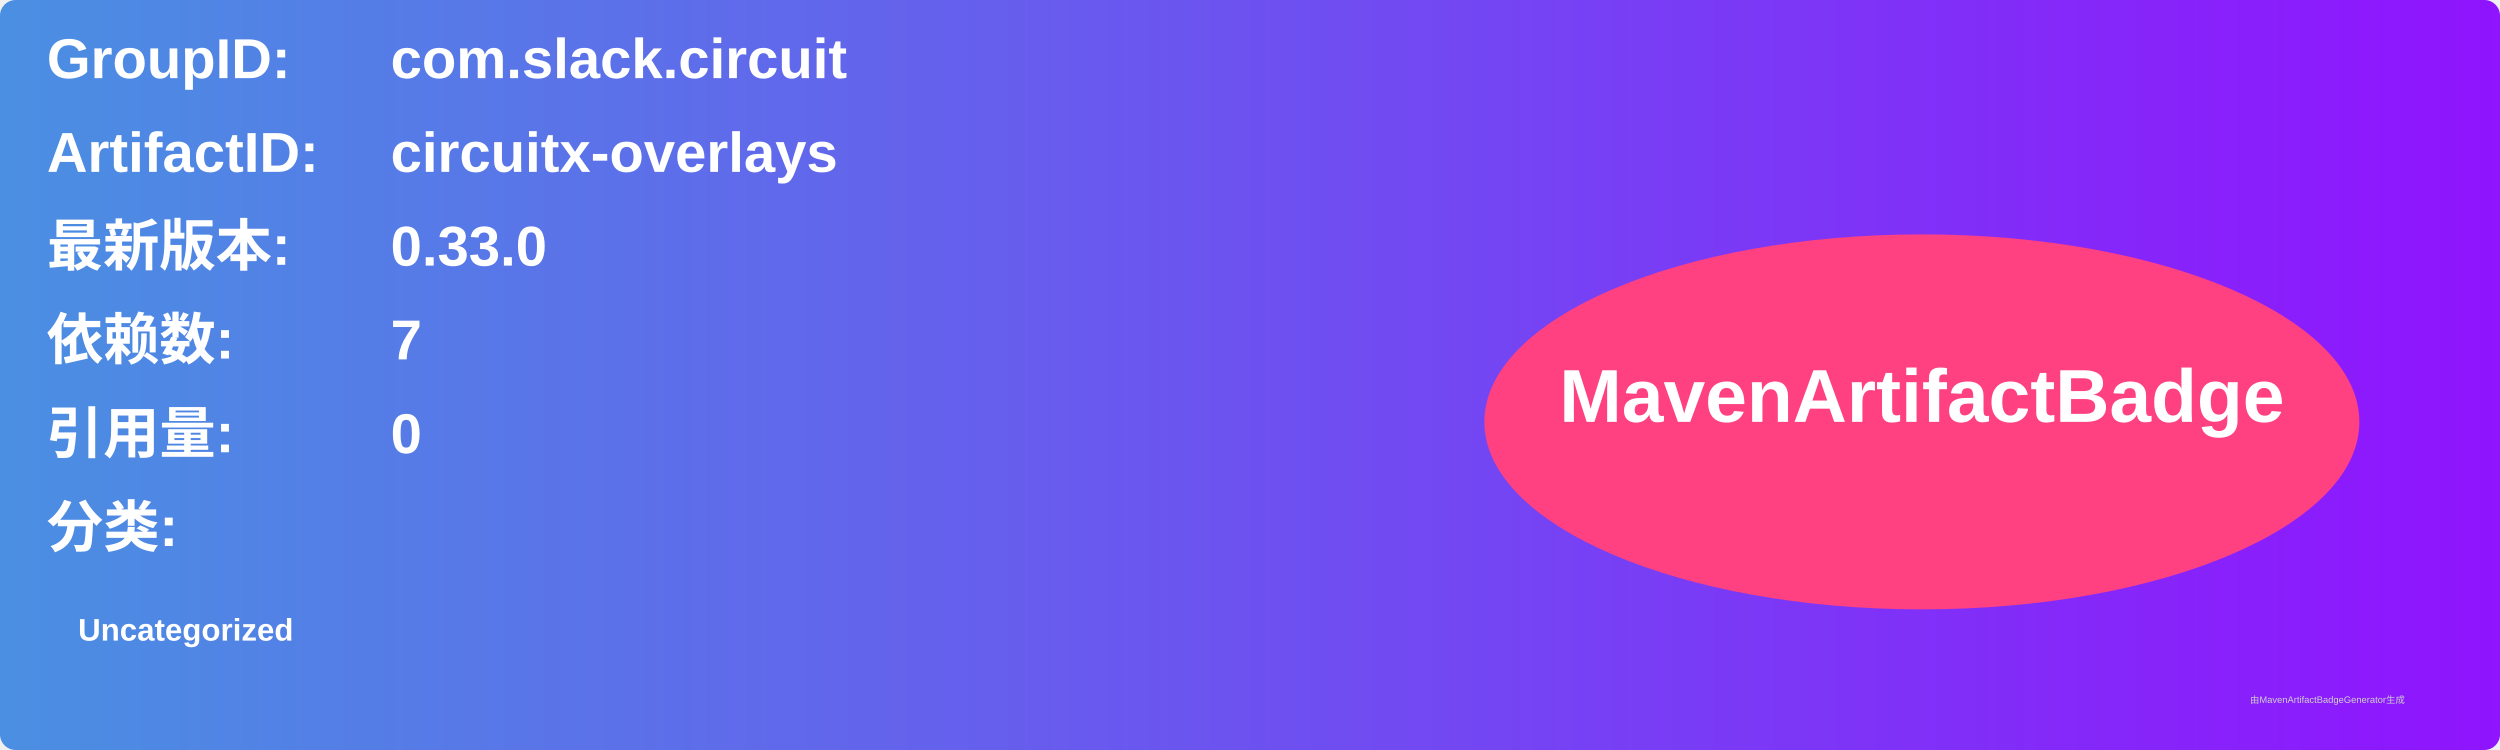
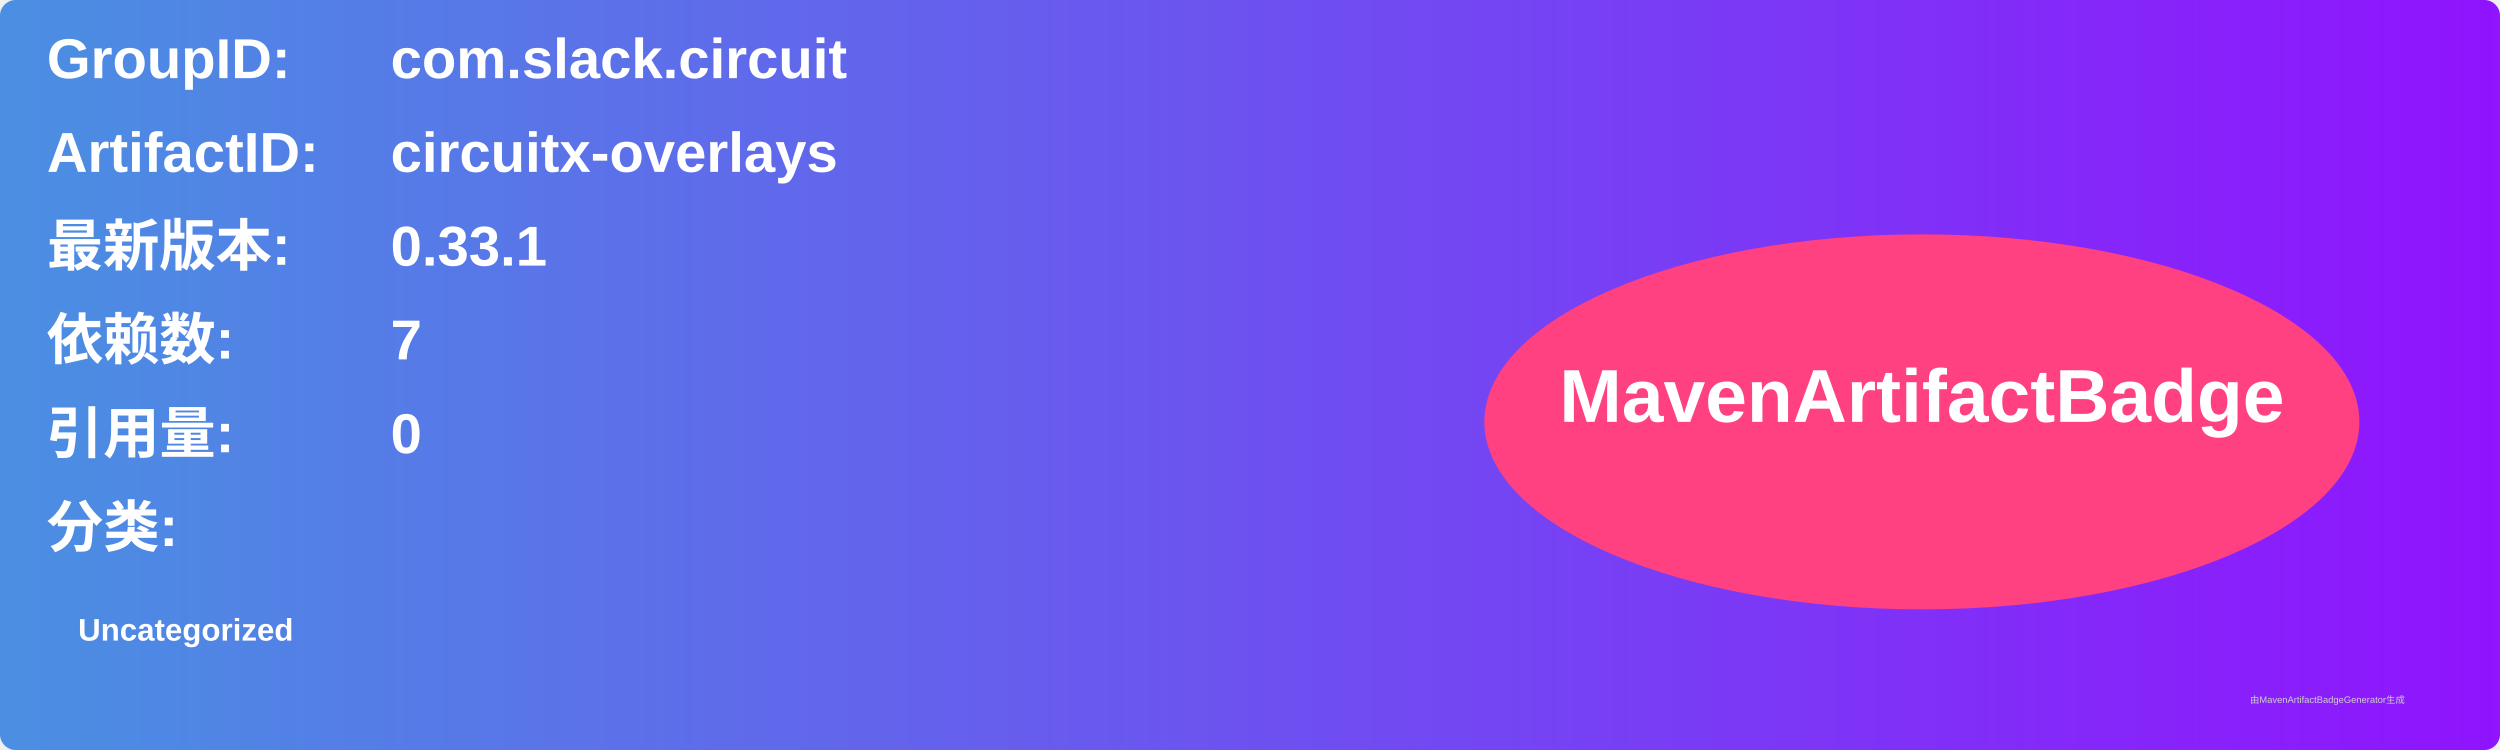
<svg xmlns="http://www.w3.org/2000/svg" width="800" height="240" viewBox="0 0 800 240">
  <linearGradient id="grad" x1="0%" y1="0%" x2="100%" y2="0%">
    <stop offset="0%" stop-color="#4a90e2" />
    <stop offset="100%" stop-color="#9013fe" />
  </linearGradient>
  <rect width="100%" height="100%" rx="5" ry="5" fill="url(#grad)" />
  <g transform="translate(15, 15)">
    <text x="0" y="10" font-family="Arial" font-size="18" fill="white" font-weight="bold" width="260">GroupID:</text>
    <text x="110" y="10" font-family="Arial" font-size="18" fill="white" font-weight="bold" width="460">com.slack.circuit</text>
    <text x="0" y="40" font-family="Arial" font-size="18" fill="white" font-weight="bold" width="260">ArtifactID:</text>
    <text x="110" y="40" font-family="Arial" font-size="18" fill="white" font-weight="bold" width="460">circuitx-overlays</text>
    <text x="0" y="70" font-family="Arial" font-size="18" fill="white" font-weight="bold">最新版本:</text>
    <text x="110" y="70" font-family="Arial" font-size="18" fill="white" font-weight="bold">
-       <tspan font-weight="bold">0.33.0</tspan>
+       <tspan font-weight="bold">0.33.1</tspan>
    </text>
    <text x="0" y="100" font-family="Arial" font-size="18" fill="white" font-weight="bold">依赖数: </text>
    <text x="110" y="100" font-family="Arial" font-size="18" fill="white">
      <tspan font-weight="bold">7</tspan>
    </text>
    <text x="0" y="130" font-family="Arial" font-size="18" fill="white" font-weight="bold">引用量: </text>
    <text x="110" y="130" font-family="Arial" font-size="18" fill="white">
      <tspan font-weight="bold">0</tspan>
    </text>
    <text x="0" y="160" font-family="Arial" font-size="18" fill="white" font-weight="bold">分类:</text>
    <text x="10" y="190" font-family="Arial" font-size="10" fill="white">
      <tspan font-weight="bold">Uncategorized</tspan>
    </text>
    <ellipse cx="600" cy="120" rx="140" ry="60" fill="#ff4081" />
    <text x="600" y="120" text-anchor="middle" font-family="Arial" font-size="24" fill="white" font-weight="bold">MavenArtifactBadge</text>
  </g>
  <text x="720" y="225" font-family="Arial" font-size="3" fill="#d0d0d0">由MavenArtifactBadgeGenerator生成</text>
</svg>
